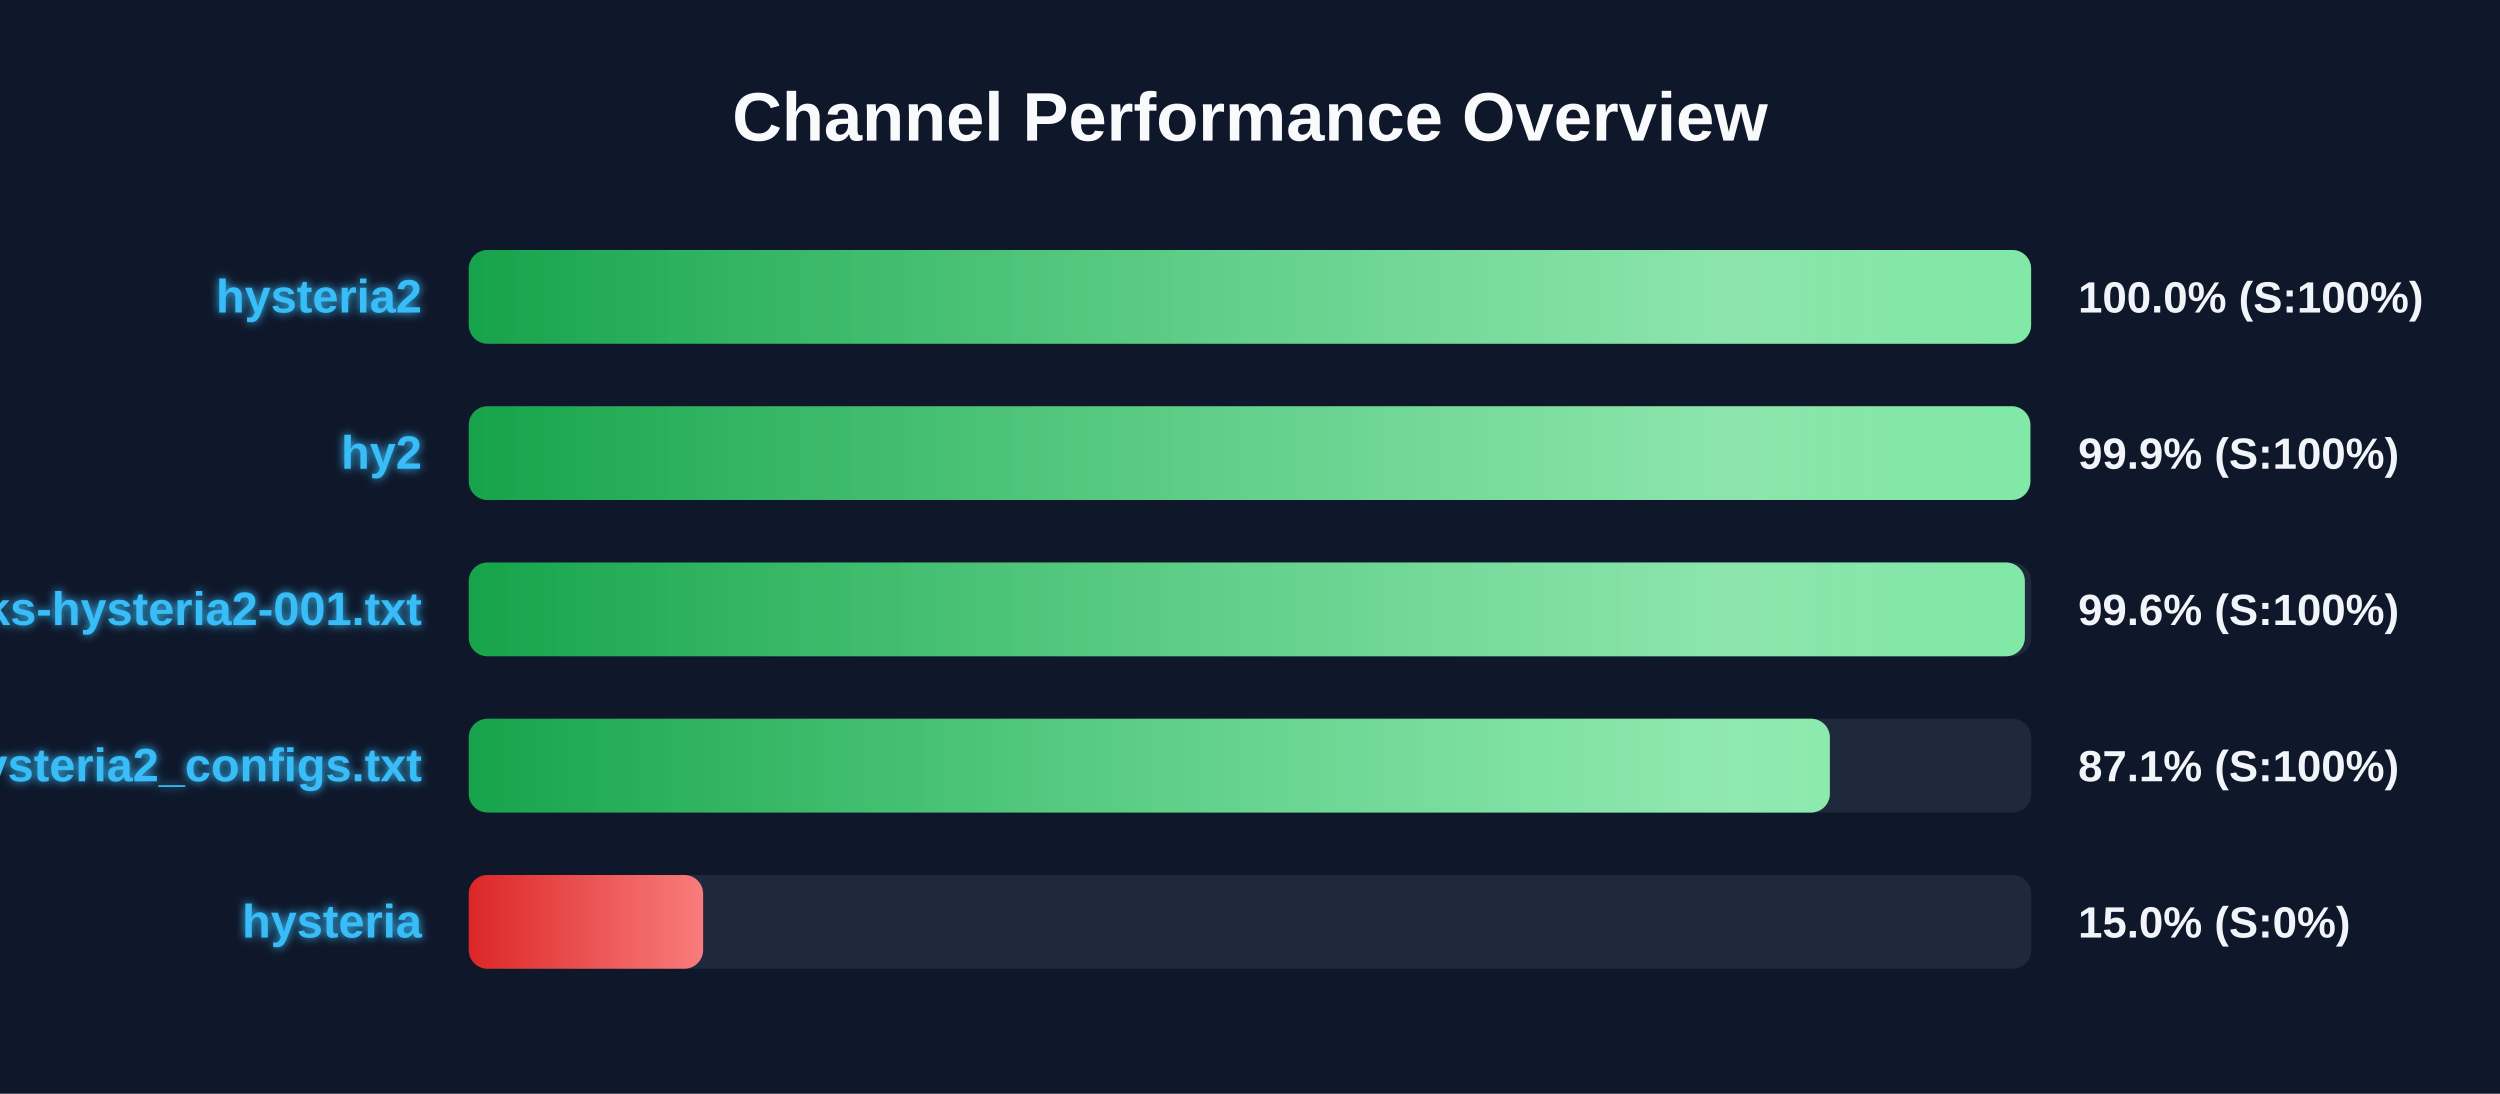
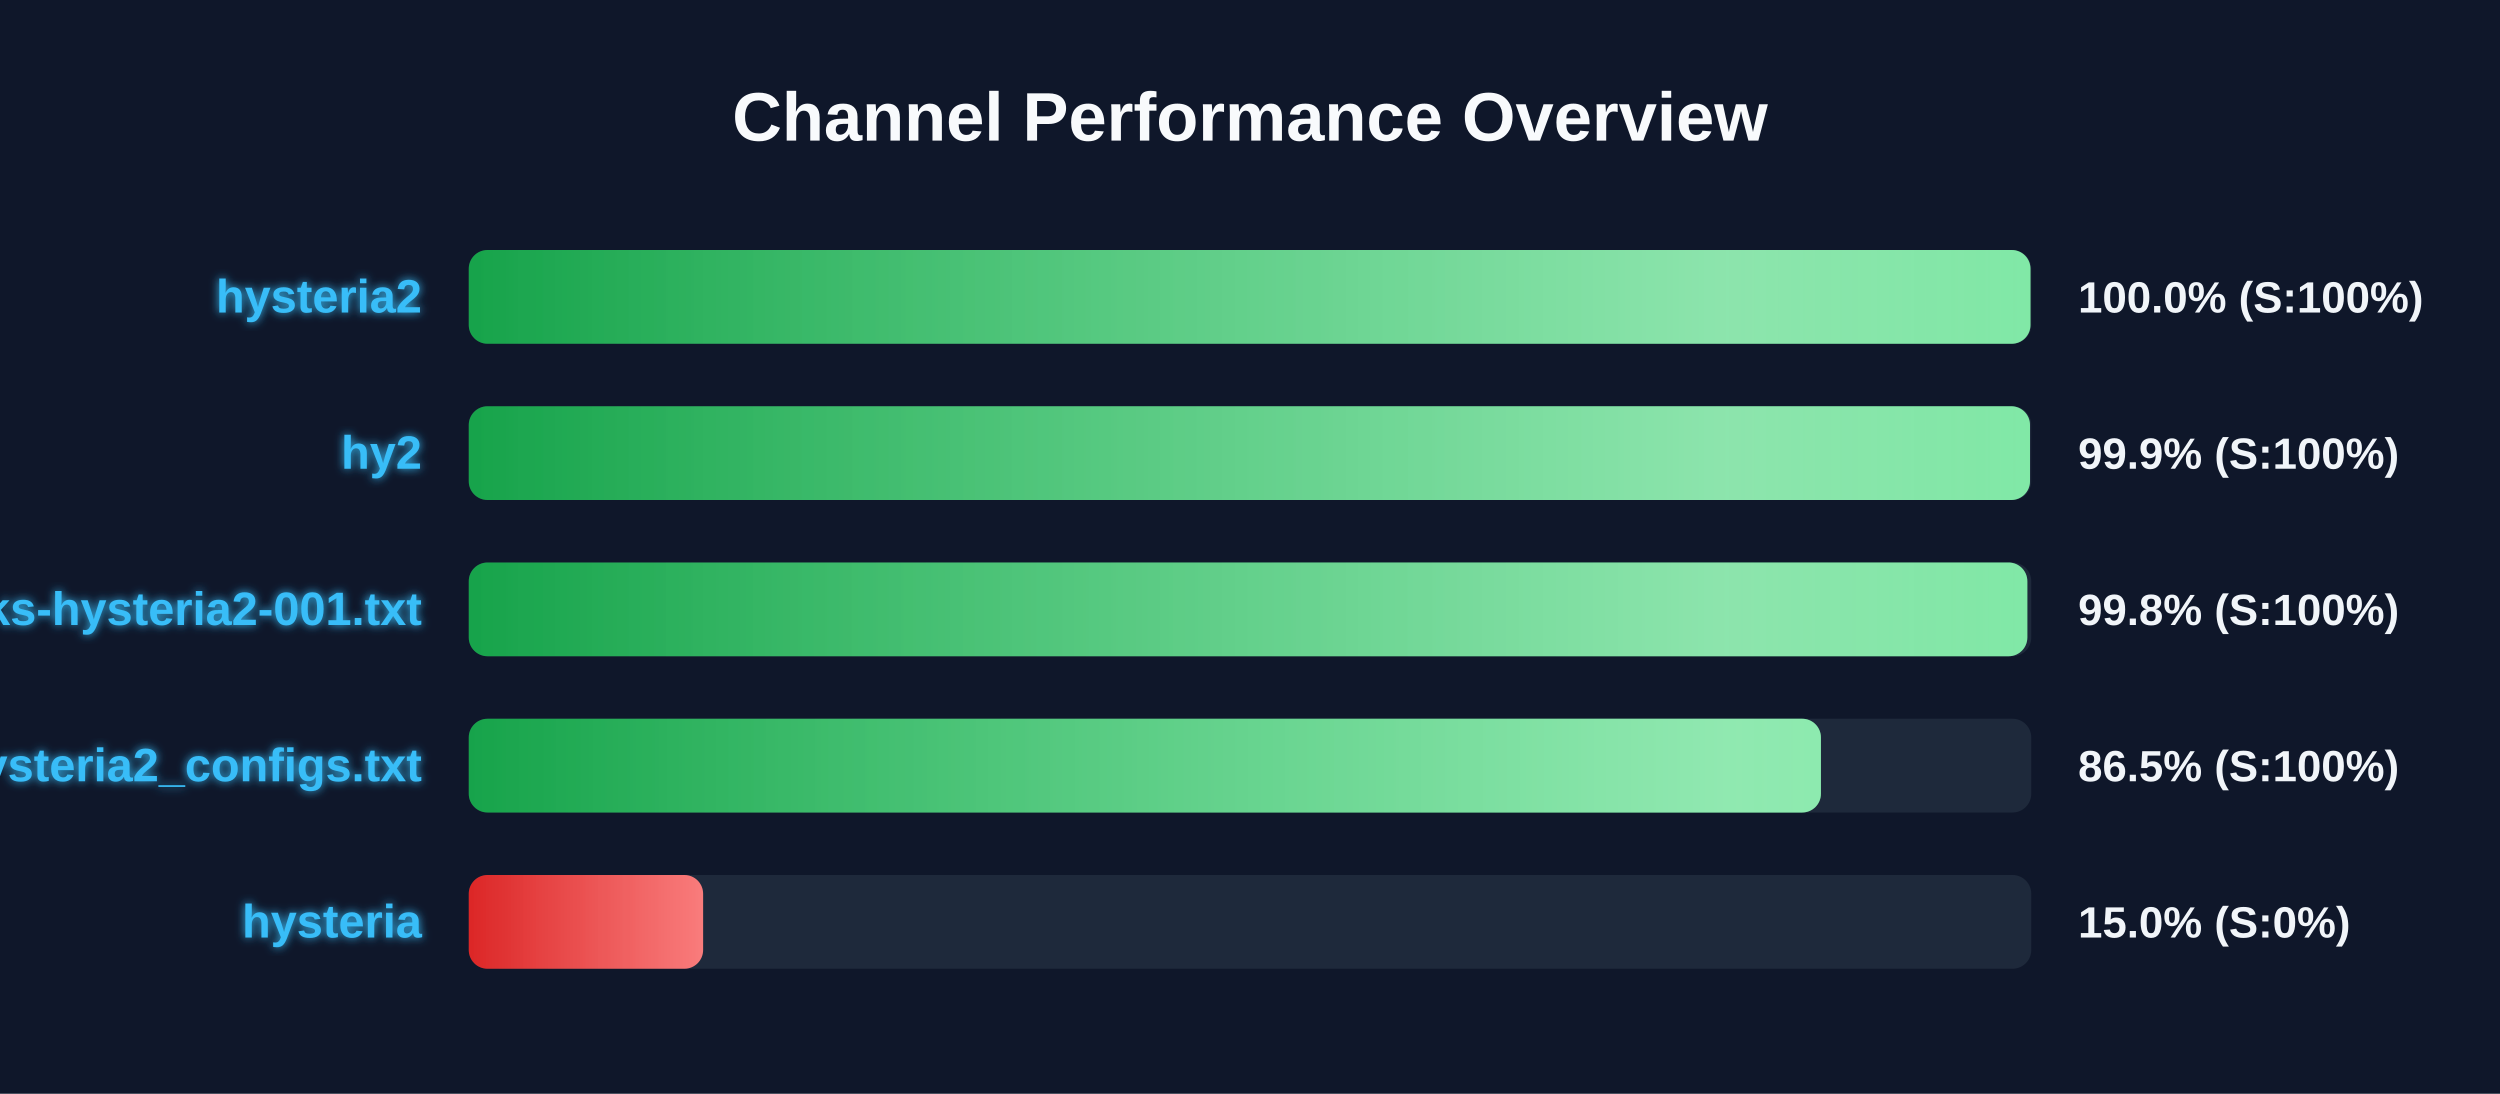
<svg xmlns="http://www.w3.org/2000/svg" width="800" height="350" version="1.1">
  <defs>
    <linearGradient id="grad-green" x1="0%" y1="0%" x2="100%" y2="0%">
      <stop offset="0%" stop-color="#16a34a" />
      <stop offset="100%" stop-color="#4ade80" />
    </linearGradient>
    <linearGradient id="grad-yellow" x1="0%" y1="0%" x2="100%" y2="0%">
      <stop offset="0%" stop-color="#ca8a04" />
      <stop offset="100%" stop-color="#fde047" />
    </linearGradient>
    <linearGradient id="grad-red" x1="0%" y1="0%" x2="100%" y2="0%">
      <stop offset="0%" stop-color="#dc2626" />
      <stop offset="100%" stop-color="#f87171" />
    </linearGradient>
    <linearGradient id="shimmer" x1="0%" y1="0%" x2="100%" y2="0%">
      <stop offset="0%" stop-color="rgba(255,255,255,0)" />
      <stop offset="50%" stop-color="rgba(255,255,255,0.4)" />
      <stop offset="100%" stop-color="rgba(255,255,255,0)" />
    </linearGradient>
    <filter id="glow" x="-20%" y="-20%" width="140%" height="140%">
      <feGaussianBlur stdDeviation="1.5" result="blur" />
      <feComposite in="SourceGraphic" in2="blur" operator="over" />
    </filter>
  </defs>
  <style>
        .bg-rect { fill: #0f172a; }
        .title { font: bold 22px 'Segoe UI', Arial, sans-serif; fill: #f8fafc; }
        .row { font: bold 15px 'Segoe UI', Arial, sans-serif; fill: #38bdf8; filter: url(#glow); }
        .score { font: bold 14px 'Segoe UI', Arial, sans-serif; fill: #f1f5f9; }
        @keyframes shimmer-anim {
            0% { transform: translateX(-100%); }
            100% { transform: translateX(200%); }
        }
        .shimmer-rect {
            animation: shimmer-anim 2.5s infinite linear;
        }
    </style>
  <rect width="100%" height="100%" class="bg-rect" />
  <text x="400" y="45" text-anchor="middle" class="title">Channel Performance Overview</text>
  <rect x="150" y="80" width="500" height="30" fill="#1e293b" rx="6" />
  <clipPath id="clip-0">
-     <rect x="150" y="80" width="499.95" height="30" rx="6" />
+     <rect x="150" y="80" width="499.75" height="30" rx="6" />
  </clipPath>
-   <rect x="150" y="80" width="499.95" height="30" fill="url(#grad-green)" rx="6" />
+   <rect x="150" y="80" width="499.75" height="30" fill="url(#grad-green)" rx="6" />
  <g clip-path="url(#clip-0)">
    <rect x="150" y="80" width="100%" height="30" fill="url(#shimmer)" class="shimmer-rect" />
  </g>
  <text x="135" y="100" text-anchor="end" class="row">hysteria2</text>
  <text x="665" y="100" text-anchor="start" class="score">100.0% (S:100%)</text>
  <rect x="150" y="130" width="500" height="30" fill="#1e293b" rx="6" />
  <clipPath id="clip-1">
-     <rect x="150" y="130" width="499.7" height="30" rx="6" />
+     <rect x="150" y="130" width="499.6" height="30" rx="6" />
  </clipPath>
-   <rect x="150" y="130" width="499.7" height="30" fill="url(#grad-green)" rx="6" />
+   <rect x="150" y="130" width="499.6" height="30" fill="url(#grad-green)" rx="6" />
  <g clip-path="url(#clip-1)">
    <rect x="150" y="130" width="100%" height="30" fill="url(#shimmer)" class="shimmer-rect" />
  </g>
  <text x="135" y="150" text-anchor="end" class="row">hy2</text>
  <text x="665" y="150" text-anchor="start" class="score">99.9% (S:100%)</text>
  <rect x="150" y="180" width="500" height="30" fill="#1e293b" rx="6" />
  <clipPath id="clip-2">
-     <rect x="150" y="180" width="497.95" height="30" rx="6" />
+     <rect x="150" y="180" width="498.75" height="30" rx="6" />
  </clipPath>
-   <rect x="150" y="180" width="497.95" height="30" fill="url(#grad-green)" rx="6" />
+   <rect x="150" y="180" width="498.75" height="30" fill="url(#grad-green)" rx="6" />
  <g clip-path="url(#clip-2)">
    <rect x="150" y="180" width="100%" height="30" fill="url(#shimmer)" class="shimmer-rect" />
  </g>
  <text x="135" y="200" text-anchor="end" class="row">EbraSha-Protocol-Chunks-hysteria2-001.txt</text>
-   <text x="665" y="200" text-anchor="start" class="score">99.6% (S:100%)</text>
+   <text x="665" y="200" text-anchor="start" class="score">99.8% (S:100%)</text>
  <rect x="150" y="230" width="500" height="30" fill="#1e293b" rx="6" />
  <clipPath id="clip-3">
-     <rect x="150" y="230" width="435.55" height="30" rx="6" />
+     <rect x="150" y="230" width="432.7" height="30" rx="6" />
  </clipPath>
-   <rect x="150" y="230" width="435.55" height="30" fill="url(#grad-green)" rx="6" />
+   <rect x="150" y="230" width="432.7" height="30" fill="url(#grad-green)" rx="6" />
  <g clip-path="url(#clip-3)">
    <rect x="150" y="230" width="100%" height="30" fill="url(#shimmer)" class="shimmer-rect" />
  </g>
  <text x="135" y="250" text-anchor="end" class="row">hysteria2_configs.txt</text>
-   <text x="665" y="250" text-anchor="start" class="score">87.1% (S:100%)</text>
+   <text x="665" y="250" text-anchor="start" class="score">86.5% (S:100%)</text>
  <rect x="150" y="280" width="500" height="30" fill="#1e293b" rx="6" />
  <clipPath id="clip-4">
    <rect x="150" y="280" width="75.0" height="30" rx="6" />
  </clipPath>
  <rect x="150" y="280" width="75.0" height="30" fill="url(#grad-red)" rx="6" />
  <g clip-path="url(#clip-4)">
    <rect x="150" y="280" width="100%" height="30" fill="url(#shimmer)" class="shimmer-rect" />
  </g>
  <text x="135" y="300" text-anchor="end" class="row">hysteria</text>
  <text x="665" y="300" text-anchor="start" class="score">15.0% (S:0%)</text>
</svg>
